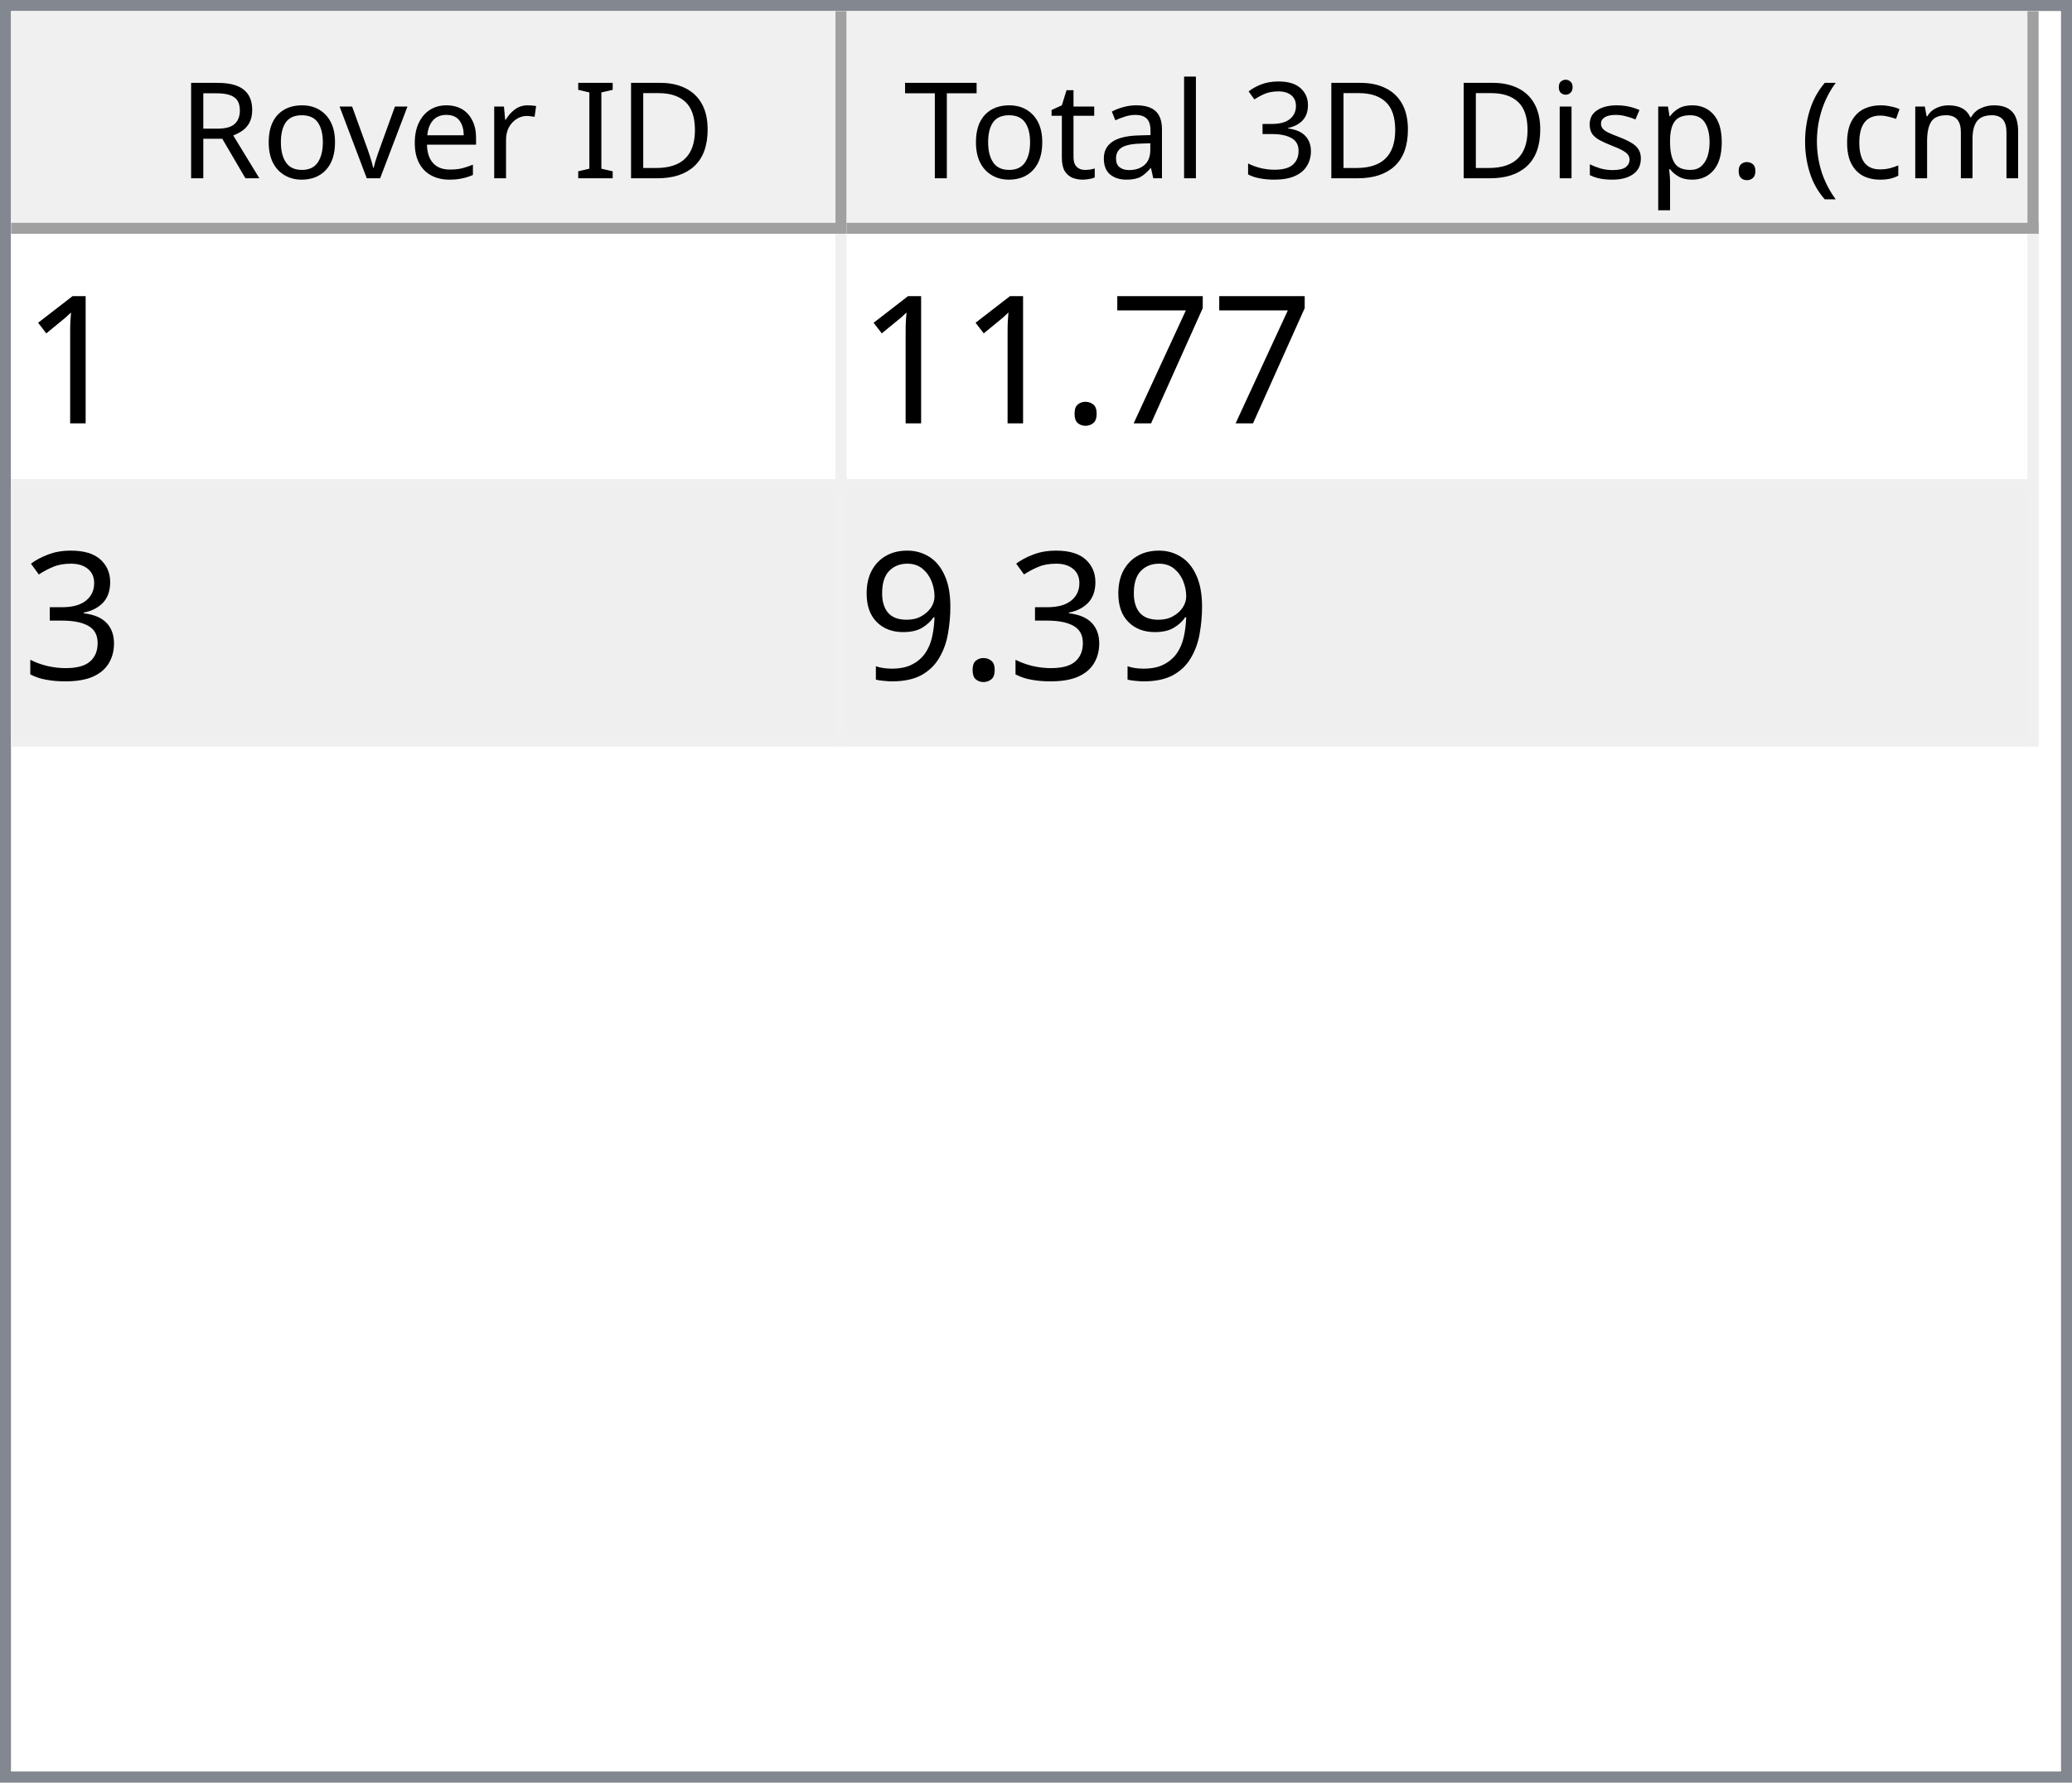
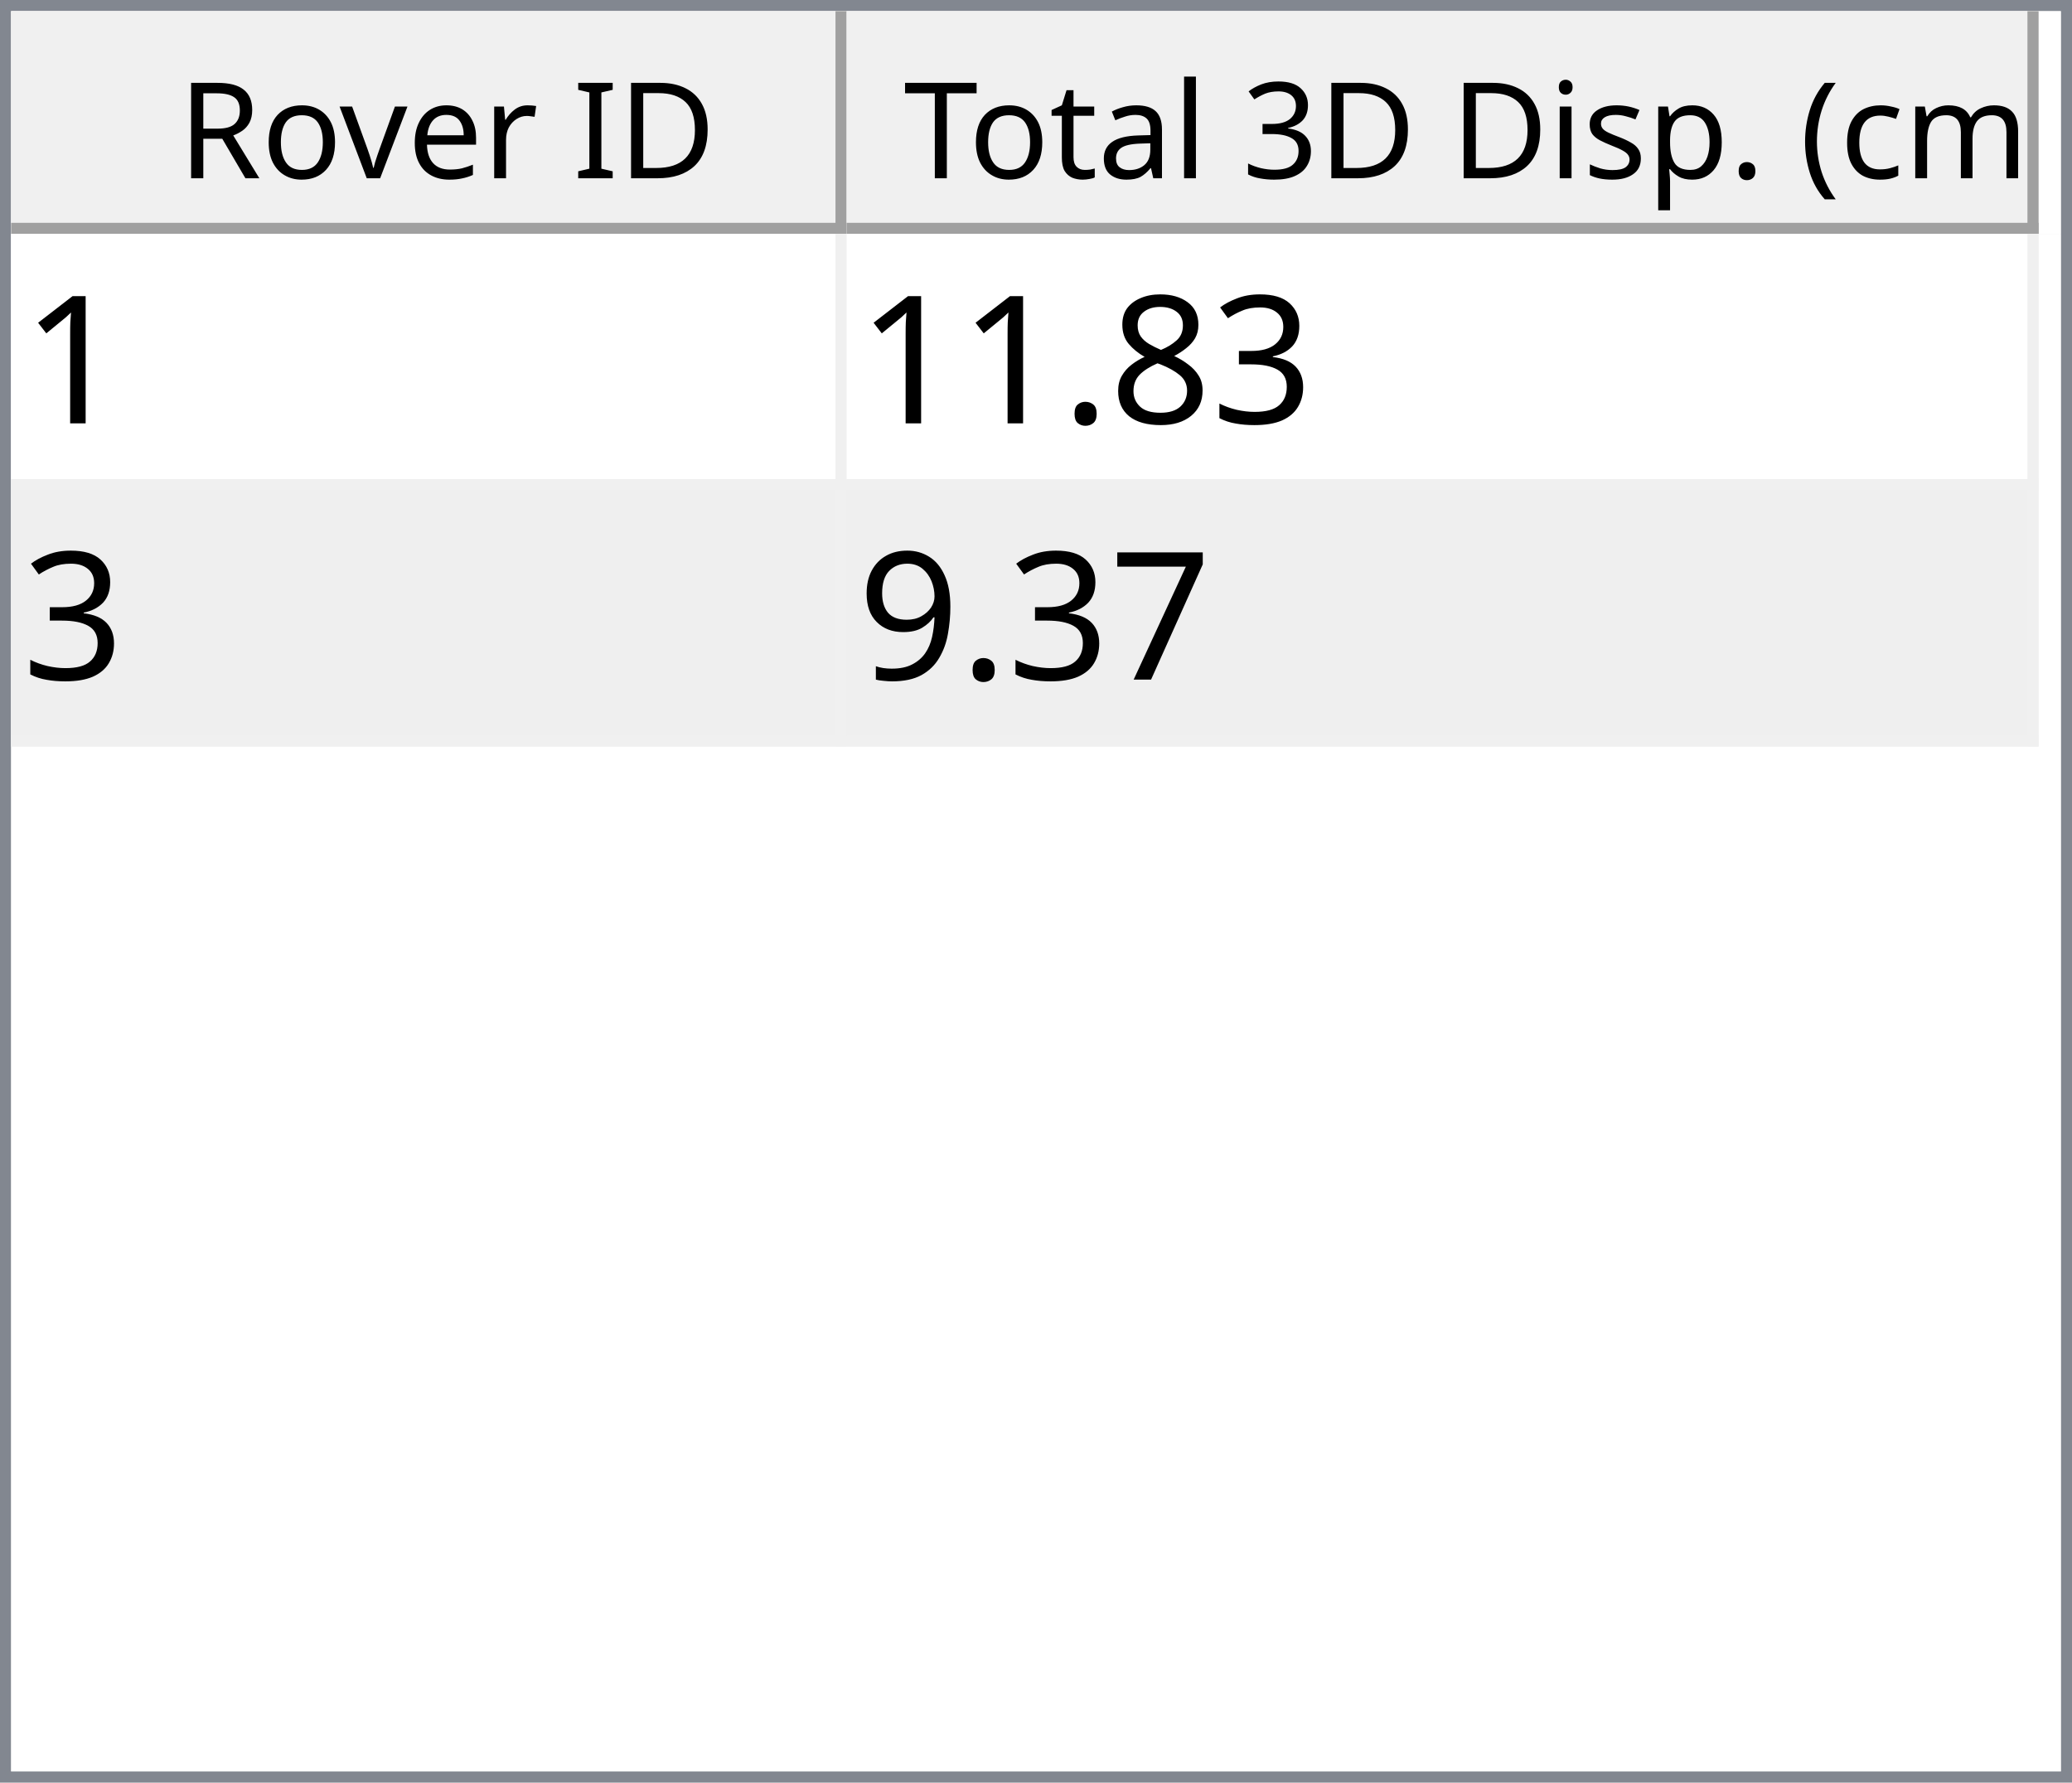
<svg xmlns="http://www.w3.org/2000/svg" style="fill-opacity:1; color-rendering:auto; color-interpolation:auto; text-rendering:auto; stroke:black; stroke-linecap:square; stroke-miterlimit:10; shape-rendering:auto; stroke-opacity:1; fill:black; stroke-dasharray:none; font-weight:normal; stroke-width:1; font-family:'Dialog'; font-style:normal; stroke-linejoin:miter; font-size:12px; stroke-dashoffset:0; image-rendering:auto;" width="186" height="160">
  <defs id="genericDefs" />
  <g>
    <defs id="defs1">
      <clipPath clipPathUnits="userSpaceOnUse" id="clipPath1">
        <path d="M0 0 L186 0 L186 160 L0 160 L0 0 Z" />
      </clipPath>
      <clipPath clipPathUnits="userSpaceOnUse" id="clipPath2">
        <path d="M0 0 L0 160 L186 160 L186 0 Z" />
      </clipPath>
      <clipPath clipPathUnits="userSpaceOnUse" id="clipPath3">
        <path d="M0 0 L0 20 L184 20 L184 0 Z" />
      </clipPath>
      <clipPath clipPathUnits="userSpaceOnUse" id="clipPath4">
        <path d="M0 0 L0 20 L75 20 L75 0 Z" />
      </clipPath>
      <clipPath clipPathUnits="userSpaceOnUse" id="clipPath5">
        <path d="M1 1 L1 19 L74 19 L74 1 Z" />
      </clipPath>
      <clipPath clipPathUnits="userSpaceOnUse" id="clipPath6">
        <path d="M0 0 L0 18 L73 18 L73 0 Z" />
      </clipPath>
      <clipPath clipPathUnits="userSpaceOnUse" id="clipPath7">
        <path d="M-0.5 -0.5 L-0.5 19.5 L74.5 19.5 L74.5 -0.5 Z" />
      </clipPath>
      <clipPath clipPathUnits="userSpaceOnUse" id="clipPath8">
        <path d="M0 0 L0 20 L107 20 L107 0 Z" />
      </clipPath>
      <clipPath clipPathUnits="userSpaceOnUse" id="clipPath9">
        <path d="M1 1 L1 19 L106 19 L106 1 Z" />
      </clipPath>
      <clipPath clipPathUnits="userSpaceOnUse" id="clipPath10">
        <path d="M0 0 L0 18 L105 18 L105 0 Z" />
      </clipPath>
      <clipPath clipPathUnits="userSpaceOnUse" id="clipPath11">
        <path d="M-0.5 -0.5 L-0.5 19.5 L106.5 19.5 L106.5 -0.5 Z" />
      </clipPath>
      <clipPath clipPathUnits="userSpaceOnUse" id="clipPath12">
        <path d="M0 0 L0 138 L184 138 L184 0 Z" />
      </clipPath>
      <clipPath clipPathUnits="userSpaceOnUse" id="clipPath13">
        <path d="M0 0 L0 46 L182 46 L182 0 Z" />
      </clipPath>
      <clipPath clipPathUnits="userSpaceOnUse" id="clipPath14">
        <path d="M-0.5 -0.5 L-0.5 45.5 L181.5 45.5 L181.5 -0.5 Z" />
      </clipPath>
      <clipPath clipPathUnits="userSpaceOnUse" id="clipPath15">
        <path d="M0 0 L0 22 L74 22 L74 0 Z" />
      </clipPath>
      <clipPath clipPathUnits="userSpaceOnUse" id="clipPath16">
        <path d="M0 0 L0 22 L106 22 L106 0 Z" />
      </clipPath>
      <font horiz-adv-x="64.551" id="font1">
        <font-face ascent="107.91" descent="25.098" units-per-em="100" style="font-style:normal; font-family:Segoe UI; font-weight:normal;" />
        <missing-glyph horiz-adv-x="64.551" d="M8.109 0 L8.109 68.266 L56.453 68.266 L56.453 0 L8.109 0 ZM15.328 7.234 L49.219 7.234 L49.219 61.031 L15.328 61.031 L15.328 7.234 Z" />
        <glyph unicode="D" horiz-adv-x="70.117" d="M9.188 0 L9.188 70.016 L28.516 70.016 Q65.531 70.016 65.531 35.891 Q65.531 19.672 55.25 9.836 Q44.969 0 27.734 0 L9.188 0 ZM17.391 62.594 L17.391 7.422 L27.828 7.422 Q41.609 7.422 49.273 14.797 Q56.938 22.172 56.938 35.688 Q56.938 62.594 28.328 62.594 L17.391 62.594 Z" />
        <glyph unicode="I" horiz-adv-x="26.611" d="M17.391 0 L9.188 0 L9.188 70.016 L17.391 70.016 L17.391 0 Z" />
        <glyph unicode=" " horiz-adv-x="27.393" d="" />
        <glyph unicode="r" horiz-adv-x="34.766" d="M34.188 41.891 Q32.078 43.5 28.125 43.5 Q23 43.5 19.555 38.672 Q16.109 33.844 16.109 25.484 L16.109 0 L8.109 0 L8.109 50 L16.109 50 L16.109 39.703 L16.312 39.703 Q18.016 44.969 21.531 47.922 Q25.047 50.875 29.391 50.875 Q32.516 50.875 34.188 50.203 L34.188 41.891 Z" />
        <glyph unicode="e" horiz-adv-x="52.295" d="M48.297 23 L12.984 23 Q13.188 14.656 17.484 10.109 Q21.781 5.562 29.297 5.562 Q37.75 5.562 44.828 11.141 L44.828 3.609 Q38.234 -1.172 27.391 -1.172 Q16.797 -1.172 10.742 5.641 Q4.688 12.453 4.688 24.812 Q4.688 36.469 11.305 43.82 Q17.922 51.172 27.734 51.172 Q37.547 51.172 42.922 44.828 Q48.297 38.484 48.297 27.203 L48.297 23 ZM40.094 29.781 Q40.047 36.719 36.75 40.578 Q33.453 44.438 27.594 44.438 Q21.922 44.438 17.969 40.383 Q14.016 36.328 13.094 29.781 L40.094 29.781 Z" />
        <glyph unicode="v" horiz-adv-x="47.9" d="M47.406 50 L27.484 0 L19.625 0 L0.688 50 L9.469 50 L22.172 13.672 Q23.578 9.672 23.922 6.688 L24.125 6.688 Q24.609 10.453 25.688 13.484 L38.969 50 L47.406 50 Z" />
        <glyph unicode="o" horiz-adv-x="58.594" d="M29 -1.172 Q17.922 -1.172 11.305 5.836 Q4.688 12.844 4.688 24.422 Q4.688 37.016 11.57 44.094 Q18.453 51.172 30.172 51.172 Q41.359 51.172 47.633 44.289 Q53.906 37.406 53.906 25.203 Q53.906 13.234 47.141 6.031 Q40.375 -1.172 29 -1.172 ZM29.594 44.438 Q21.875 44.438 17.383 39.188 Q12.891 33.938 12.891 24.703 Q12.891 15.828 17.43 10.695 Q21.969 5.562 29.594 5.562 Q37.359 5.562 41.531 10.594 Q45.703 15.625 45.703 24.906 Q45.703 34.281 41.531 39.359 Q37.359 44.438 29.594 44.438 Z" />
        <glyph unicode="R" horiz-adv-x="59.814" d="M59.375 0 L49.609 0 L37.891 19.625 Q36.281 22.359 34.766 24.289 Q33.25 26.219 31.664 27.438 Q30.078 28.656 28.25 29.219 Q26.422 29.781 24.125 29.781 L17.391 29.781 L17.391 0 L9.188 0 L9.188 70.016 L30.078 70.016 Q34.672 70.016 38.555 68.867 Q42.438 67.719 45.289 65.375 Q48.141 63.031 49.758 59.547 Q51.375 56.062 51.375 51.375 Q51.375 47.703 50.273 44.656 Q49.172 41.609 47.148 39.211 Q45.125 36.812 42.266 35.133 Q39.406 33.453 35.844 32.516 L35.844 32.328 Q37.594 31.547 38.891 30.547 Q40.188 29.547 41.359 28.18 Q42.531 26.812 43.68 25.078 Q44.828 23.344 46.234 21.047 L59.375 0 ZM17.391 62.594 L17.391 37.203 L28.516 37.203 Q31.594 37.203 34.203 38.133 Q36.812 39.062 38.719 40.797 Q40.625 42.531 41.703 45.047 Q42.781 47.562 42.781 50.688 Q42.781 56.297 39.141 59.445 Q35.5 62.594 28.609 62.594 L17.391 62.594 Z" />
        <glyph unicode=")" horiz-adv-x="30.176" d="M8.297 -15.922 L1.172 -15.922 Q16.406 2.344 16.406 26.812 Q16.406 51.469 1.078 70.016 L8.297 70.016 Q23.531 52.156 23.531 26.703 Q23.531 1.375 8.297 -15.922 Z" />
        <glyph unicode="m" horiz-adv-x="86.133" d="M79.109 0 L71.094 0 L71.094 28.719 Q71.094 37.016 68.531 40.727 Q65.969 44.438 59.906 44.438 Q54.781 44.438 51.195 39.75 Q47.609 35.062 47.609 28.516 L47.609 0 L39.594 0 L39.594 29.688 Q39.594 44.438 28.219 44.438 Q22.953 44.438 19.531 40.016 Q16.109 35.594 16.109 28.516 L16.109 0 L8.109 0 L8.109 50 L16.109 50 L16.109 42.094 L16.312 42.094 Q21.625 51.172 31.844 51.172 Q36.969 51.172 40.773 48.312 Q44.578 45.453 46 40.828 Q51.562 51.172 62.594 51.172 Q79.109 51.172 79.109 30.812 L79.109 0 Z" />
        <glyph unicode="c" horiz-adv-x="46.191" d="M42.188 2.297 Q36.422 -1.172 28.516 -1.172 Q17.828 -1.172 11.258 5.789 Q4.688 12.75 4.688 23.828 Q4.688 36.188 11.766 43.68 Q18.844 51.172 30.672 51.172 Q37.25 51.172 42.281 48.734 L42.281 40.531 Q36.719 44.438 30.375 44.438 Q22.703 44.438 17.797 38.945 Q12.891 33.453 12.891 24.516 Q12.891 15.719 17.508 10.641 Q22.125 5.562 29.891 5.562 Q36.422 5.562 42.188 9.906 L42.188 2.297 Z" />
        <glyph unicode="(" horiz-adv-x="30.176" d="M29.109 -15.922 L21.969 -15.922 Q6.844 1.375 6.844 26.703 Q6.844 52.156 21.969 70.016 L29.203 70.016 Q13.875 51.469 13.875 26.812 Q13.875 2.344 29.109 -15.922 Z" />
        <glyph unicode="." horiz-adv-x="21.68" d="M10.891 -1.078 Q8.641 -1.078 7.055 0.539 Q5.469 2.156 5.469 4.391 Q5.469 6.641 7.055 8.273 Q8.641 9.906 10.891 9.906 Q13.188 9.906 14.797 8.273 Q16.406 6.641 16.406 4.391 Q16.406 2.156 14.797 0.539 Q13.188 -1.078 10.891 -1.078 Z" />
        <glyph unicode="p" horiz-adv-x="58.789" d="M16.312 7.234 L16.109 7.234 L16.109 -23 L8.109 -23 L8.109 50 L16.109 50 L16.109 41.219 L16.312 41.219 Q22.219 51.172 33.594 51.172 Q43.266 51.172 48.688 44.461 Q54.109 37.75 54.109 26.469 Q54.109 13.922 48 6.375 Q41.891 -1.172 31.297 -1.172 Q21.578 -1.172 16.312 7.234 ZM16.109 27.391 L16.109 20.406 Q16.109 14.203 20.141 9.883 Q24.172 5.562 30.375 5.562 Q37.641 5.562 41.773 11.133 Q45.906 16.703 45.906 26.609 Q45.906 34.969 42.047 39.703 Q38.188 44.438 31.594 44.438 Q24.609 44.438 20.359 39.578 Q16.109 34.719 16.109 27.391 Z" />
        <glyph unicode="s" horiz-adv-x="42.432" d="M5.078 1.812 L5.078 10.406 Q11.625 5.562 19.484 5.562 Q30.031 5.562 30.031 12.594 Q30.031 14.594 29.125 15.992 Q28.219 17.391 26.68 18.461 Q25.141 19.531 23.07 20.383 Q21 21.234 18.609 22.172 Q15.281 23.484 12.766 24.828 Q10.25 26.172 8.57 27.859 Q6.891 29.547 6.031 31.695 Q5.172 33.844 5.172 36.719 Q5.172 40.234 6.789 42.945 Q8.406 45.656 11.086 47.484 Q13.766 49.312 17.211 50.242 Q20.656 51.172 24.312 51.172 Q30.812 51.172 35.938 48.922 L35.938 40.828 Q30.422 44.438 23.25 44.438 Q21 44.438 19.195 43.922 Q17.391 43.406 16.094 42.477 Q14.797 41.547 14.086 40.258 Q13.375 38.969 13.375 37.406 Q13.375 35.453 14.086 34.133 Q14.797 32.812 16.164 31.789 Q17.531 30.766 19.484 29.938 Q21.438 29.109 23.922 28.125 Q27.25 26.859 29.883 25.516 Q32.516 24.172 34.375 22.484 Q36.234 20.797 37.234 18.602 Q38.234 16.406 38.234 13.375 Q38.234 9.672 36.602 6.938 Q34.969 4.203 32.234 2.398 Q29.5 0.594 25.93 -0.289 Q22.359 -1.172 18.453 -1.172 Q10.75 -1.172 5.078 1.812 Z" />
        <glyph unicode="i" horiz-adv-x="24.219" d="M12.203 62.703 Q10.062 62.703 8.547 64.164 Q7.031 65.625 7.031 67.875 Q7.031 70.125 8.547 71.609 Q10.062 73.094 12.203 73.094 Q14.406 73.094 15.945 71.609 Q17.484 70.125 17.484 67.875 Q17.484 65.719 15.945 64.211 Q14.406 62.703 12.203 62.703 ZM16.109 0 L8.109 0 L8.109 50 L16.109 50 L16.109 0 Z" />
        <glyph unicode="3" horiz-adv-x="53.906" d="M46.531 19.828 Q46.531 15.094 44.75 11.211 Q42.969 7.328 39.719 4.57 Q36.469 1.812 31.93 0.297 Q27.391 -1.219 21.922 -1.219 Q11.922 -1.219 6 2.594 L6 11.188 Q13.094 5.609 22.219 5.609 Q25.875 5.609 28.828 6.539 Q31.781 7.469 33.906 9.227 Q36.031 10.984 37.18 13.477 Q38.328 15.969 38.328 19.094 Q38.328 32.812 18.797 32.812 L12.984 32.812 L12.984 39.594 L18.5 39.594 Q35.797 39.594 35.797 52.484 Q35.797 64.406 22.609 64.406 Q15.188 64.406 8.688 59.422 L8.688 67.188 Q15.375 71.188 24.609 71.188 Q29 71.188 32.57 69.969 Q36.141 68.75 38.68 66.555 Q41.219 64.359 42.609 61.281 Q44 58.203 44 54.5 Q44 40.672 30.031 36.719 L30.031 36.531 Q33.594 36.141 36.625 34.797 Q39.656 33.453 41.852 31.305 Q44.047 29.156 45.289 26.25 Q46.531 23.344 46.531 19.828 Z" />
        <glyph unicode="l" horiz-adv-x="24.219" d="M16.109 0 L8.109 0 L8.109 74.031 L16.109 74.031 L16.109 0 Z" />
        <glyph unicode="a" horiz-adv-x="50.879" d="M43.891 0 L35.891 0 L35.891 7.812 L35.688 7.812 Q30.469 -1.172 20.312 -1.172 Q12.844 -1.172 8.617 2.781 Q4.391 6.734 4.391 13.281 Q4.391 27.297 20.906 29.594 L35.891 31.688 Q35.891 44.438 25.594 44.438 Q16.547 44.438 9.281 38.281 L9.281 46.484 Q16.656 51.172 26.266 51.172 Q43.891 51.172 43.891 32.516 L43.891 0 ZM35.891 25.297 L23.828 23.641 Q18.266 22.859 15.43 20.875 Q12.594 18.891 12.594 13.875 Q12.594 10.203 15.211 7.883 Q17.828 5.562 22.172 5.562 Q28.125 5.562 32.008 9.742 Q35.891 13.922 35.891 20.312 L35.891 25.297 Z" />
        <glyph unicode="t" horiz-adv-x="33.887" d="M31.297 0.484 Q28.469 -1.078 23.828 -1.078 Q10.688 -1.078 10.688 13.578 L10.688 43.172 L2.094 43.172 L2.094 50 L10.688 50 L10.688 62.203 L18.703 64.797 L18.703 50 L31.297 50 L31.297 43.172 L18.703 43.172 L18.703 14.984 Q18.703 9.969 20.414 7.82 Q22.125 5.672 26.078 5.672 Q29.109 5.672 31.297 7.328 L31.297 0.484 Z" />
        <glyph unicode="T" horiz-adv-x="52.393" d="M50.594 62.594 L30.375 62.594 L30.375 0 L22.172 0 L22.172 62.594 L2 62.594 L2 70.016 L50.594 70.016 L50.594 62.594 Z" />
      </font>
      <font horiz-adv-x="75.0" id="font2">
        <font-face ascent="100.537" descent="21.973" units-per-em="100" style="font-style:normal; font-family:sans-serif; font-weight:normal;" />
        <missing-glyph horiz-adv-x="75.0" d="M12.5 0 L12.5 62.5 L62.5 62.5 L62.5 0 L12.5 0 ZM14.062 1.562 L60.938 1.562 L60.938 60.938 L14.062 60.938 L14.062 1.562 Z" />
        <glyph unicode="1" horiz-adv-x="55.615" d="M37.25 0 L28.469 0 L28.469 56 Q25.297 52.984 20.141 49.953 Q14.984 46.922 10.891 45.406 L10.891 53.906 Q18.266 57.375 23.781 62.305 Q29.297 67.234 31.594 71.875 L37.25 71.875 L37.25 0 Z" />
+         <glyph unicode="3" horiz-adv-x="55.615" d="M4.203 18.891 L12.984 20.062 Q14.5 12.594 18.141 9.297 Q21.781 6 27 6 Q33.203 6 37.477 10.297 Q41.75 14.594 41.75 20.953 Q41.75 27 37.797 30.93 Q33.844 34.859 27.734 34.859 Q25.25 34.859 21.531 33.891 L22.516 41.609 Q23.391 41.5 23.922 41.5 Q29.547 41.5 34.039 44.43 Q38.531 47.359 38.531 53.469 Q38.531 58.297 35.258 61.477 Q31.984 64.656 26.812 64.656 Q21.688 64.656 18.266 61.43 Q14.844 58.203 13.875 51.766 L5.078 53.328 Q6.688 62.156 12.398 67.016 Q18.109 71.875 26.609 71.875 Q32.469 71.875 37.398 69.359 Q42.328 66.844 44.945 62.5 Q47.562 58.156 47.562 53.266 Q47.562 48.641 45.07 44.828 Q42.578 41.016 37.703 38.766 Q44.047 37.312 47.562 32.695 Q51.078 28.078 51.078 21.141 Q51.078 11.766 44.242 5.25 Q37.406 -1.266 26.953 -1.266 Q17.531 -1.266 11.305 4.352 Q5.078 9.969 4.203 18.891 Z" />
+         <glyph unicode="8" horiz-adv-x="55.615" d="M17.672 38.812 Q12.203 40.828 9.57 44.539 Q6.938 48.25 6.938 53.422 Q6.938 61.234 12.555 66.555 Q18.172 71.875 27.484 71.875 Q36.859 71.875 42.578 66.43 Q48.297 60.984 48.297 53.172 Q48.297 48.188 45.68 44.508 Q43.062 40.828 37.75 38.812 Q44.344 36.672 47.781 31.883 Q51.219 27.094 51.219 20.453 Q51.219 11.281 44.727 5.031 Q38.234 -1.219 27.641 -1.219 Q17.047 -1.219 10.547 5.055 Q4.047 11.328 4.047 20.703 Q4.047 27.688 7.594 32.398 Q11.141 37.109 17.672 38.812 ZM15.922 53.719 Q15.922 48.641 19.195 45.414 Q22.469 42.188 27.688 42.188 Q32.766 42.188 36.016 45.383 Q39.266 48.578 39.266 53.219 Q39.266 58.062 35.914 61.359 Q32.562 64.656 27.594 64.656 Q22.562 64.656 19.242 61.43 Q15.922 58.203 15.922 53.719 ZM13.094 20.656 Q13.094 16.891 14.875 13.375 Q16.656 9.859 20.172 7.93 Q23.688 6 27.734 6 Q34.031 6 38.133 10.055 Q42.234 14.109 42.234 20.359 Q42.234 26.703 38.016 30.859 Q33.797 35.016 27.438 35.016 Q21.234 35.016 17.164 30.914 Q13.094 26.812 13.094 20.656 Z" />
+         <glyph unicode="." horiz-adv-x="27.783" d="M9.078 0 L9.078 10.016 L19.094 10.016 L19.094 0 L9.078 0 Z" />
        <glyph unicode="7" horiz-adv-x="55.615" d="M4.734 62.203 L4.734 70.656 L51.078 70.656 L51.078 63.812 Q44.234 56.547 37.523 44.484 Q30.812 32.422 27.156 19.672 Q24.516 10.688 23.781 0 L14.75 0 Q14.891 8.453 18.062 20.414 Q21.234 32.375 27.172 43.484 Q33.109 54.594 39.797 62.203 L4.734 62.203 Z" />
-         <glyph unicode="." horiz-adv-x="27.783" d="M9.078 0 L9.078 10.016 L19.094 10.016 L19.094 0 L9.078 0 Z" />
-         <glyph unicode="3" horiz-adv-x="55.615" d="M4.203 18.891 L12.984 20.062 Q14.5 12.594 18.141 9.297 Q21.781 6 27 6 Q33.203 6 37.477 10.297 Q41.75 14.594 41.75 20.953 Q41.75 27 37.797 30.93 Q33.844 34.859 27.734 34.859 Q25.25 34.859 21.531 33.891 L22.516 41.609 Q23.391 41.5 23.922 41.5 Q29.547 41.5 34.039 44.43 Q38.531 47.359 38.531 53.469 Q38.531 58.297 35.258 61.477 Q31.984 64.656 26.812 64.656 Q21.688 64.656 18.266 61.43 Q14.844 58.203 13.875 51.766 L5.078 53.328 Q6.688 62.156 12.398 67.016 Q18.109 71.875 26.609 71.875 Q32.469 71.875 37.398 69.359 Q42.328 66.844 44.945 62.5 Q47.562 58.156 47.562 53.266 Q47.562 48.641 45.07 44.828 Q42.578 41.016 37.703 38.766 Q44.047 37.312 47.562 32.695 Q51.078 28.078 51.078 21.141 Q51.078 11.766 44.242 5.25 Q37.406 -1.266 26.953 -1.266 Q17.531 -1.266 11.305 4.352 Q5.078 9.969 4.203 18.891 Z" />
        <glyph unicode="9" horiz-adv-x="55.615" d="M5.469 16.547 L13.922 17.328 Q14.984 11.375 18.016 8.688 Q21.047 6 25.781 6 Q29.828 6 32.883 7.859 Q35.938 9.719 37.891 12.82 Q39.844 15.922 41.164 21.195 Q42.484 26.469 42.484 31.938 Q42.484 32.516 42.438 33.688 Q39.797 29.5 35.234 26.883 Q30.672 24.266 25.344 24.266 Q16.453 24.266 10.305 30.711 Q4.156 37.156 4.156 47.703 Q4.156 58.594 10.578 65.234 Q17 71.875 26.656 71.875 Q33.641 71.875 39.43 68.117 Q45.219 64.359 48.219 57.398 Q51.219 50.438 51.219 37.25 Q51.219 23.531 48.242 15.406 Q45.266 7.281 39.383 3.031 Q33.5 -1.219 25.594 -1.219 Q17.188 -1.219 11.867 3.445 Q6.547 8.109 5.469 16.547 ZM41.453 48.141 Q41.453 55.719 37.43 60.156 Q33.406 64.594 27.734 64.594 Q21.875 64.594 17.531 59.812 Q13.188 55.031 13.188 47.406 Q13.188 40.578 17.312 36.305 Q21.438 32.031 27.484 32.031 Q33.594 32.031 37.523 36.305 Q41.453 40.578 41.453 48.141 Z" />
      </font>
    </defs>
    <g style="fill:white; stroke:white;">
      <rect x="0" y="0" width="186" style="clip-path:url(#clipPath1); stroke:none;" height="160" />
    </g>
    <g style="fill:white; text-rendering:optimizeSpeed; color-rendering:optimizeSpeed; image-rendering:optimizeSpeed; shape-rendering:crispEdges; stroke:white; color-interpolation:sRGB;">
      <rect x="0" width="186" height="160" y="0" style="stroke:none;" />
      <path style="stroke:none;" d="M0 160 L186 160 L186 0 L0 0 Z" />
    </g>
    <g style="fill:rgb(240,240,240); font-family:'Segoe UI'; stroke:rgb(240,240,240);">
      <rect x="0" y="0" width="186" style="clip-path:url(#clipPath2); stroke:none;" height="160" />
    </g>
    <g style="fill:rgb(130,135,144); font-family:'Segoe UI'; stroke:rgb(130,135,144);">
      <path d="M0 0 L186 0 L186 160 L0 160 L0 0 ZM1 1 L185 1 L185 159 L1 159 L1 1 Z" style="fill-rule:evenodd; clip-path:url(#clipPath2); stroke:none;" />
    </g>
    <g style="fill:white; font-family:'Segoe UI'; stroke:white;" transform="translate(1,1)">
      <rect x="0" y="0" width="184" style="clip-path:url(#clipPath3); stroke:none;" height="20" />
    </g>
    <g style="fill:rgb(240,240,240); font-family:'Segoe UI'; stroke:rgb(240,240,240);" transform="translate(1,1)">
      <rect x="0" y="0" width="75" style="clip-path:url(#clipPath4); stroke:none;" height="20" />
    </g>
    <g style="font-family:'Segoe UI';" transform="translate(2,2)">
      <text x="14" xml:space="preserve" y="14" style="clip-path:url(#clipPath6); stroke:none;">Rover ID</text>
    </g>
    <g style="fill:rgb(160,160,160); font-family:'Segoe UI'; stroke:rgb(160,160,160); stroke-linejoin:bevel;" transform="translate(1.5,1.5)">
      <line x1="74" x2="74" y1="0" style="fill:none; clip-path:url(#clipPath7);" y2="19" />
    </g>
    <g style="fill:rgb(160,160,160); font-family:'Segoe UI'; stroke:rgb(160,160,160); stroke-linejoin:bevel;" transform="matrix(1,0,0,1,1,1) translate(0.5,0.5)">
      <line x1="0" x2="74" y1="19" style="fill:none; clip-path:url(#clipPath7);" y2="19" />
    </g>
    <g style="fill:rgb(240,240,240); font-family:'Segoe UI'; stroke:rgb(240,240,240);" transform="translate(76,1)">
      <rect x="0" y="0" width="107" style="clip-path:url(#clipPath8); stroke:none;" height="20" />
    </g>
    <g style="font-family:'Segoe UI';" transform="translate(77,2)">
      <text x="1" xml:space="preserve" y="14" style="clip-path:url(#clipPath10); stroke:none;"> Total 3D Disp. (cm)</text>
    </g>
    <g style="fill:rgb(160,160,160); font-family:'Segoe UI'; stroke:rgb(160,160,160); stroke-linejoin:bevel;" transform="translate(76.5,1.5)">
      <line x1="106" x2="106" y1="0" style="fill:none; clip-path:url(#clipPath11);" y2="19" />
    </g>
    <g style="fill:rgb(160,160,160); font-family:'Segoe UI'; stroke:rgb(160,160,160); stroke-linejoin:bevel;" transform="matrix(1,0,0,1,76,1) translate(0.5,0.5)">
      <line x1="0" x2="106" y1="19" style="fill:none; clip-path:url(#clipPath11);" y2="19" />
    </g>
    <g style="fill:white; font-family:'Segoe UI'; stroke:white;" transform="translate(1,21)">
      <rect x="0" y="0" width="184" style="clip-path:url(#clipPath12); stroke:none;" height="138" />
    </g>
    <g style="fill:rgb(240,240,240); font-size:16px; font-family:sans-serif; stroke:rgb(240,240,240);" transform="translate(1,21)">
      <rect x="0" y="0" width="182" style="clip-path:url(#clipPath13); stroke:none;" height="46" />
      <line transform="translate(0.5,0.5)" x1="0" x2="181" y1="22" style="clip-path:url(#clipPath14); fill:none; stroke-linejoin:bevel;" y2="22" />
    </g>
    <g transform="matrix(1,0,0,1,1,21) translate(0.5,0.5)" style="fill:rgb(240,240,240); font-size:16px; font-family:sans-serif; stroke:rgb(240,240,240); stroke-linejoin:bevel;">
      <line x1="0" x2="181" y1="45" style="fill:none; clip-path:url(#clipPath14);" y2="45" />
    </g>
    <g transform="matrix(1,0,0,1,1,21) translate(0.5,0.5)" style="fill:rgb(240,240,240); font-size:16px; font-family:sans-serif; stroke:rgb(240,240,240); stroke-linejoin:bevel;">
      <line x1="74" x2="74" y1="0" style="fill:none; clip-path:url(#clipPath14);" y2="45" />
    </g>
    <g transform="matrix(1,0,0,1,1,21) translate(0.5,0.5)" style="fill:rgb(240,240,240); font-size:16px; font-family:sans-serif; stroke:rgb(240,240,240); stroke-linejoin:bevel;">
      <line x1="181" x2="181" y1="0" style="fill:none; clip-path:url(#clipPath14);" y2="45" />
    </g>
    <g style="fill:white; font-size:16px; font-family:sans-serif; stroke:white;" transform="matrix(1,0,0,1,1,21)">
      <rect x="0" y="0" width="74" style="clip-path:url(#clipPath15); stroke:none;" height="22" />
      <text x="1" y="17" style="fill:black; clip-path:url(#clipPath15); stroke:none;" xml:space="preserve">1</text>
    </g>
    <g style="fill:white; font-size:16px; font-family:sans-serif; stroke:white;" transform="matrix(1,0,0,1,1,21) translate(75,0)">
      <rect x="0" y="0" width="106" style="clip-path:url(#clipPath16); stroke:none;" height="22" />
-       <text x="1" y="17" style="fill:black; clip-path:url(#clipPath16); stroke:none;" xml:space="preserve">11.77</text>
+       <text x="1" y="17" style="fill:black; clip-path:url(#clipPath16); stroke:none;" xml:space="preserve">11.83</text>
    </g>
    <g style="fill:rgb(239,239,239); font-size:16px; font-family:sans-serif; stroke:rgb(239,239,239);" transform="matrix(1,0,0,1,1,21) translate(0,23)">
      <rect x="0" y="0" width="74" style="clip-path:url(#clipPath15); stroke:none;" height="22" />
      <text x="1" y="17" style="fill:black; clip-path:url(#clipPath15); stroke:none;" xml:space="preserve">3</text>
    </g>
    <g style="fill:rgb(239,239,239); font-size:16px; font-family:sans-serif; stroke:rgb(239,239,239);" transform="matrix(1,0,0,1,1,21) translate(75,23)">
      <rect x="0" y="0" width="106" style="clip-path:url(#clipPath16); stroke:none;" height="22" />
-       <text x="1" y="17" style="fill:black; clip-path:url(#clipPath16); stroke:none;" xml:space="preserve">9.39</text>
+       <text x="1" y="17" style="fill:black; clip-path:url(#clipPath16); stroke:none;" xml:space="preserve">9.37</text>
    </g>
  </g>
</svg>
